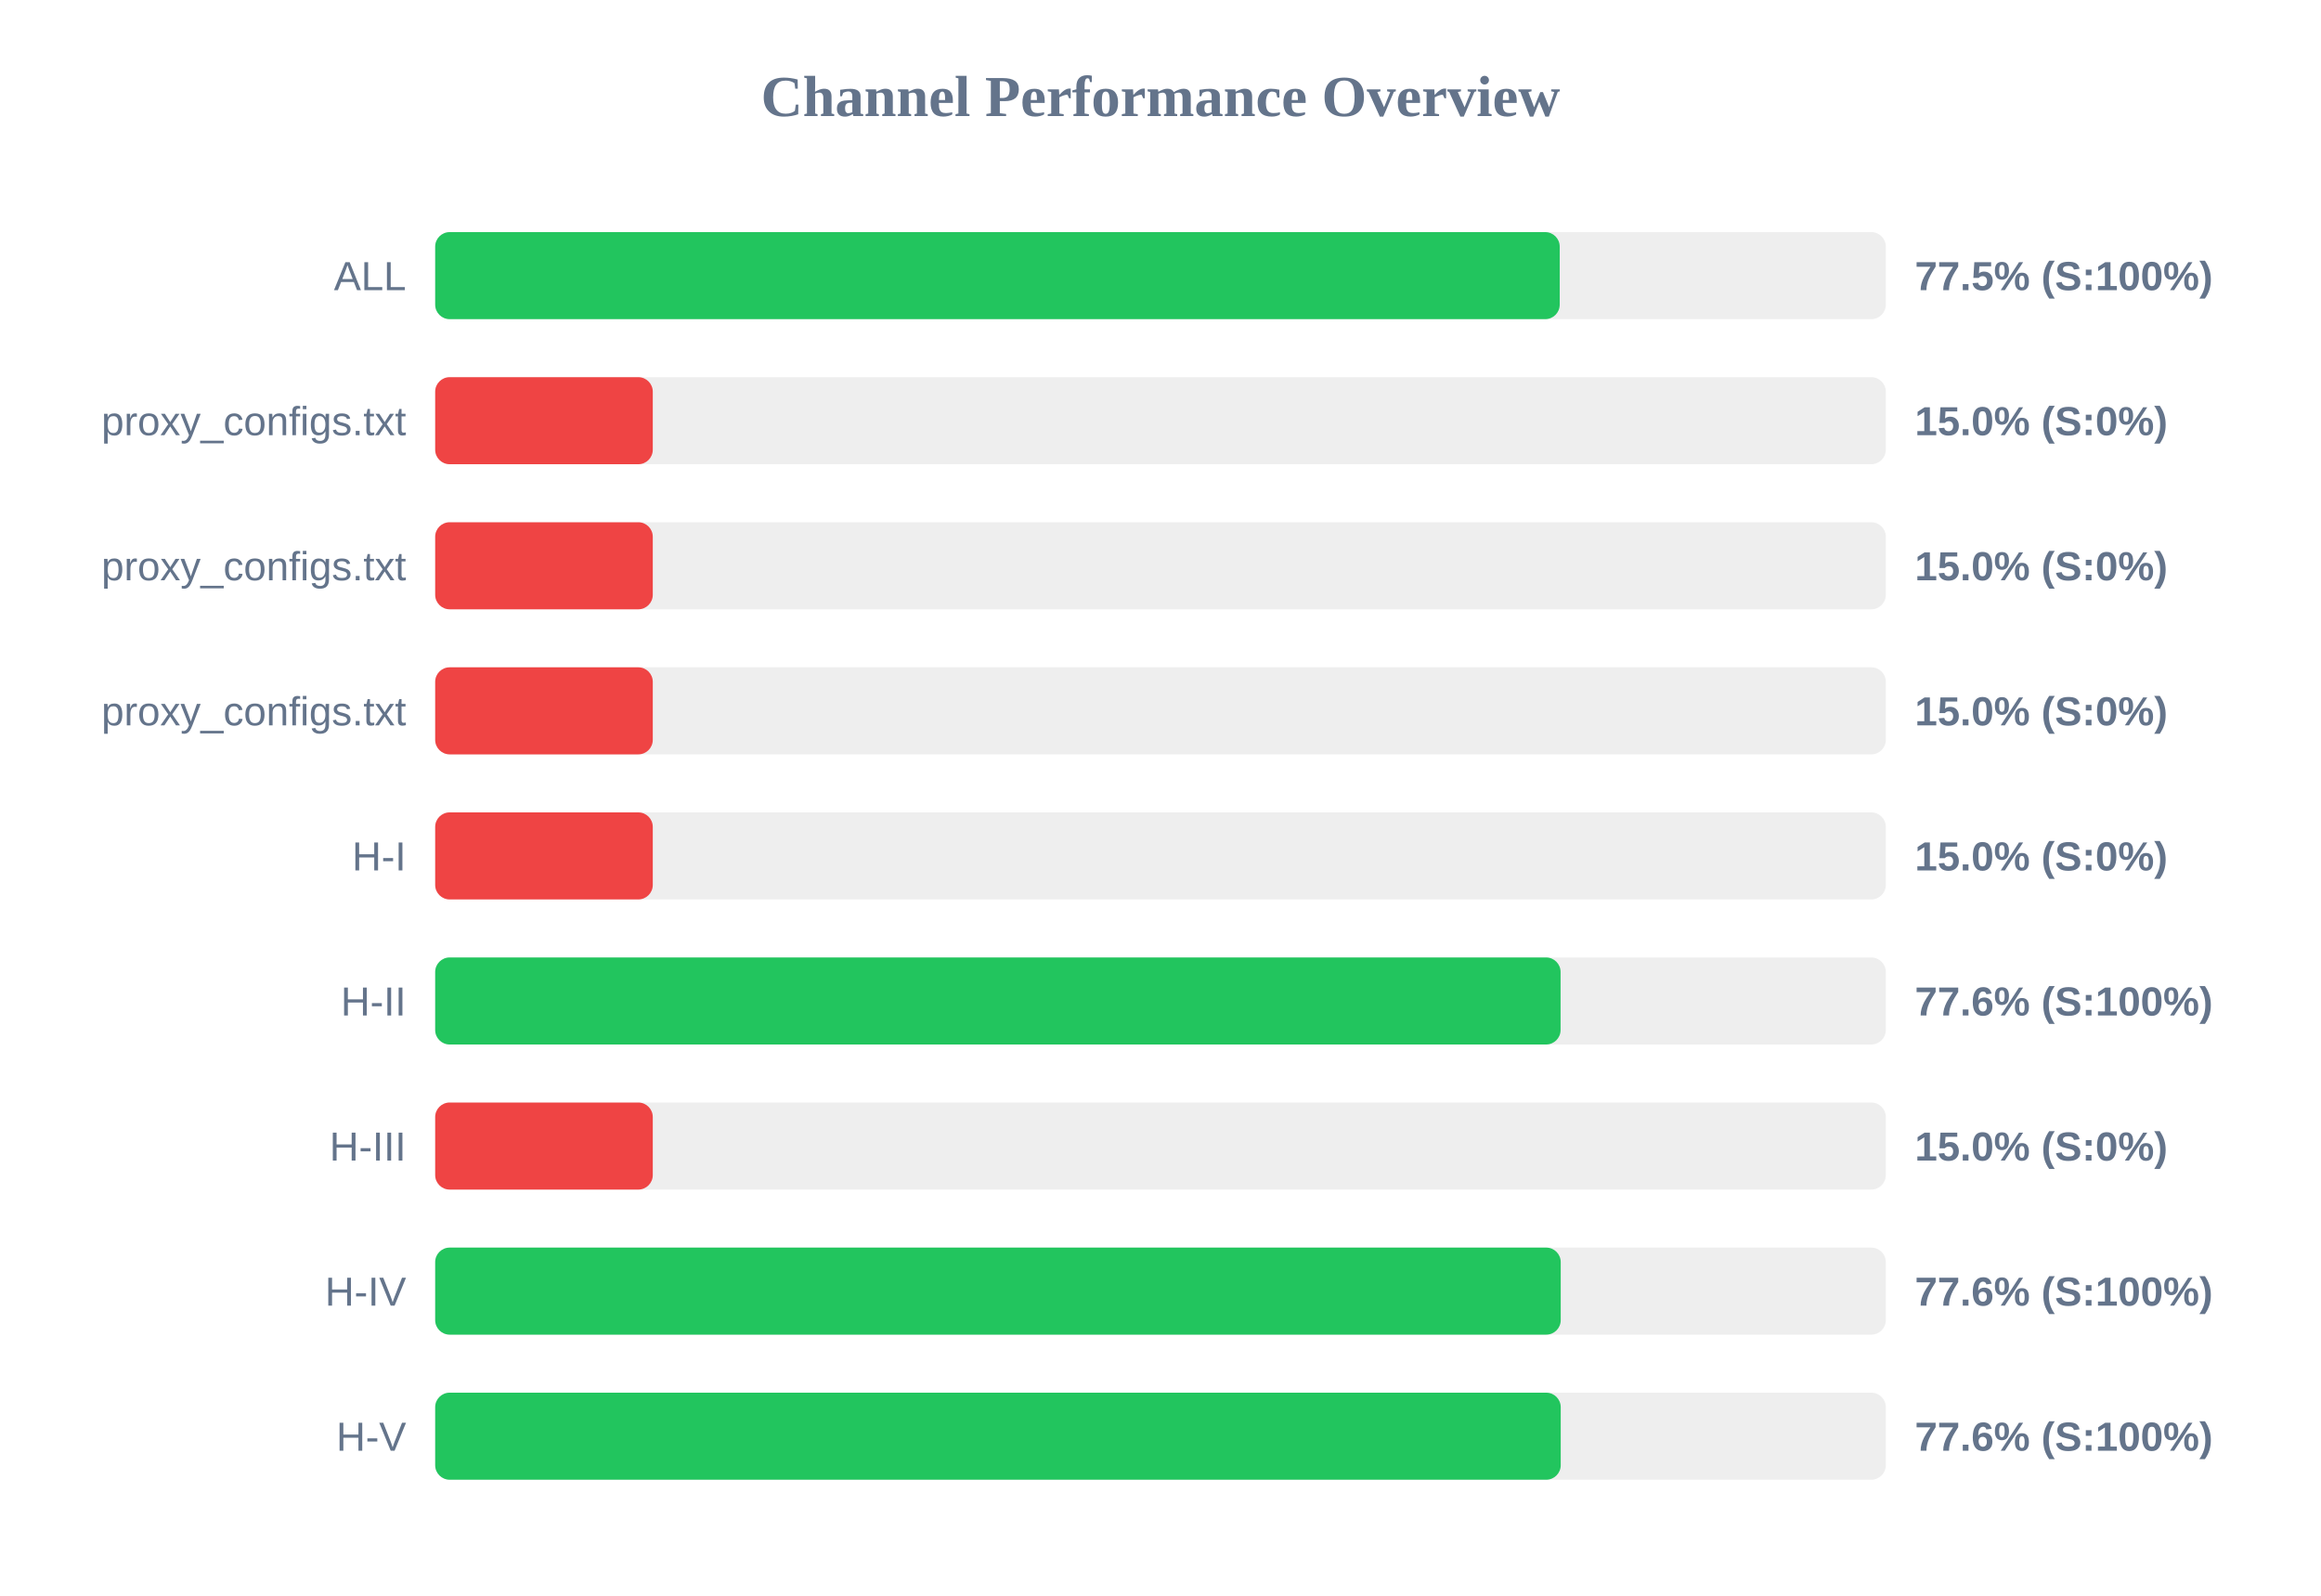
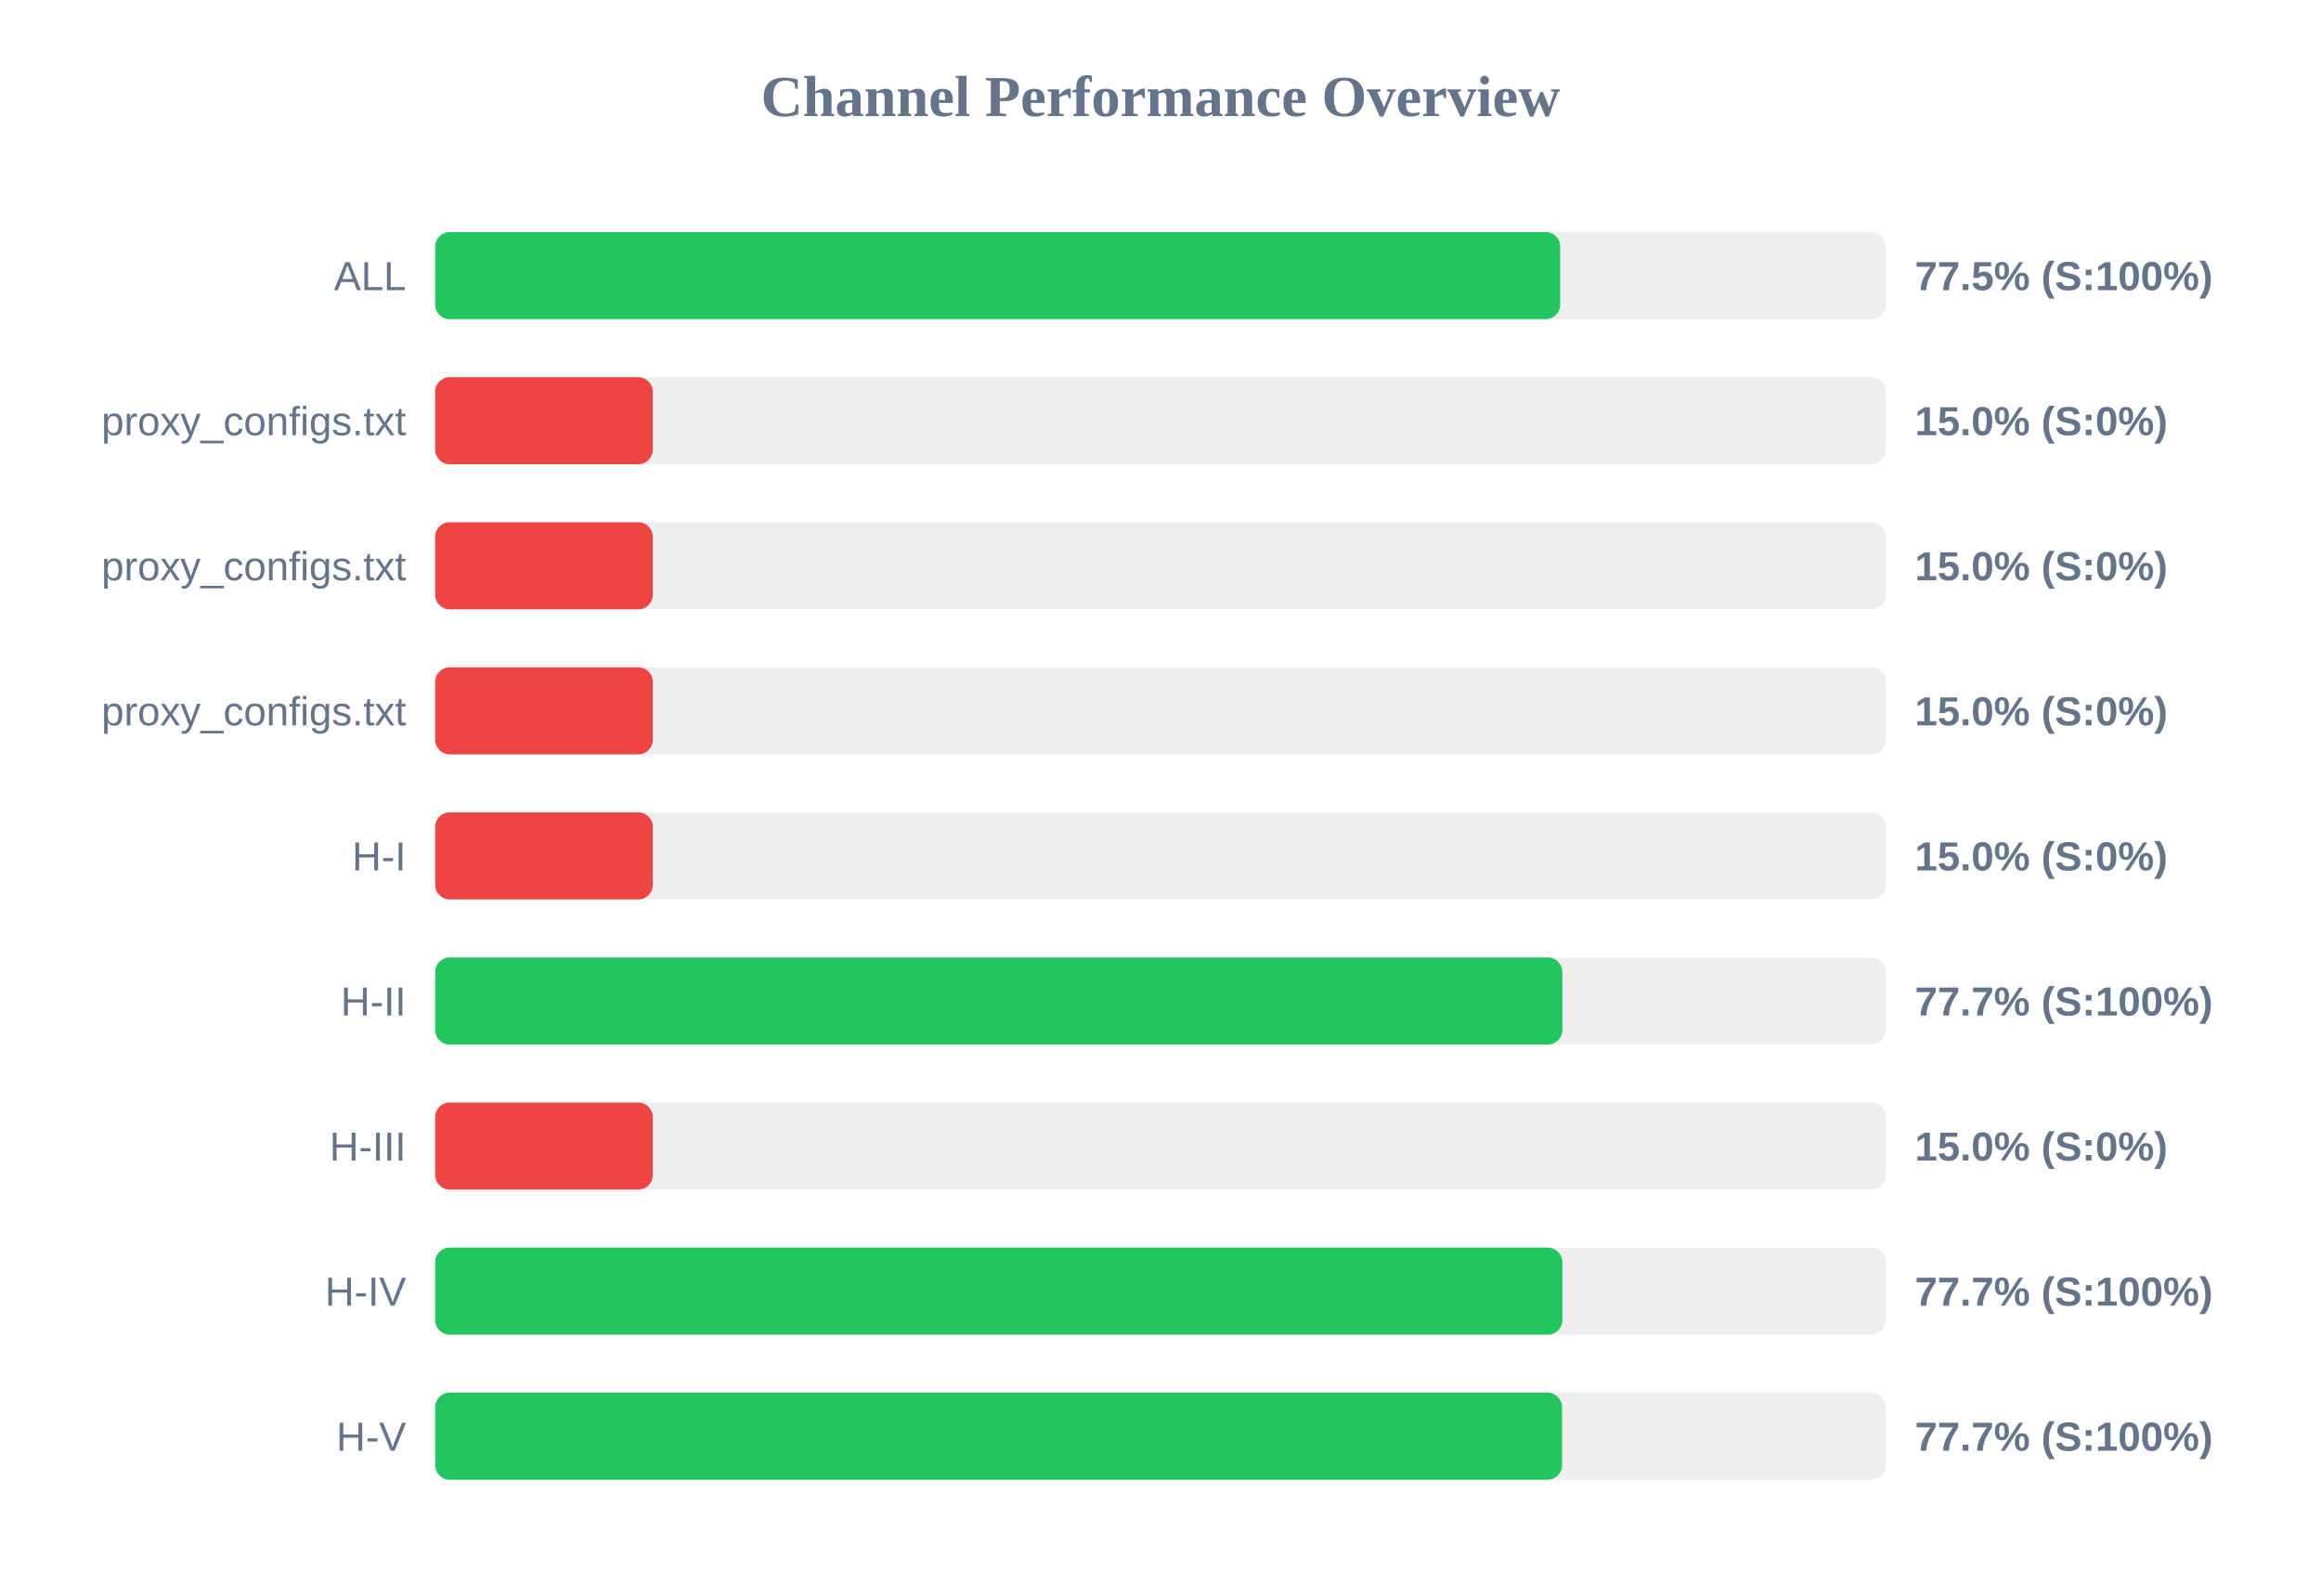
<svg xmlns="http://www.w3.org/2000/svg" width="800" height="550" version="1.1">
  <style>
        .row { font: 14px Arial; fill: #64748b; }
        .score { font: bold 14px Arial; fill: #64748b; }
    </style>
  <text x="400" y="40" text-anchor="middle" font-size="20px" font-weight="bold" fill="#64748b">Channel Performance Overview</text>
  <rect x="150" y="80" width="500" height="30" fill="#eee" rx="5" />
-   <rect x="150" y="80" width="387.6" height="30" fill="#22c55e" rx="5" />
+   <rect x="150" y="80" width="387.75" height="30" fill="#22c55e" rx="5" />
  <text x="140" y="100" text-anchor="end" class="row">ALL</text>
  <text x="660" y="100" text-anchor="start" class="score">77.5% (S:100%)</text>
  <rect x="150" y="130" width="500" height="30" fill="#eee" rx="5" />
  <rect x="150" y="130" width="75.0" height="30" fill="#ef4444" rx="5" />
  <text x="140" y="150" text-anchor="end" class="row">proxy_configs.txt</text>
  <text x="660" y="150" text-anchor="start" class="score">15.0% (S:0%)</text>
  <rect x="150" y="180" width="500" height="30" fill="#eee" rx="5" />
  <rect x="150" y="180" width="75.0" height="30" fill="#ef4444" rx="5" />
  <text x="140" y="200" text-anchor="end" class="row">proxy_configs.txt</text>
  <text x="660" y="200" text-anchor="start" class="score">15.0% (S:0%)</text>
  <rect x="150" y="230" width="500" height="30" fill="#eee" rx="5" />
  <rect x="150" y="230" width="75.0" height="30" fill="#ef4444" rx="5" />
  <text x="140" y="250" text-anchor="end" class="row">proxy_configs.txt</text>
  <text x="660" y="250" text-anchor="start" class="score">15.0% (S:0%)</text>
  <rect x="150" y="280" width="500" height="30" fill="#eee" rx="5" />
  <rect x="150" y="280" width="75.0" height="30" fill="#ef4444" rx="5" />
  <text x="140" y="300" text-anchor="end" class="row">H-I</text>
  <text x="660" y="300" text-anchor="start" class="score">15.0% (S:0%)</text>
  <rect x="150" y="330" width="500" height="30" fill="#eee" rx="5" />
-   <rect x="150" y="330" width="387.9" height="30" fill="#22c55e" rx="5" />
+   <rect x="150" y="330" width="388.5" height="30" fill="#22c55e" rx="5" />
  <text x="140" y="350" text-anchor="end" class="row">H-II</text>
-   <text x="660" y="350" text-anchor="start" class="score">77.6% (S:100%)</text>
+   <text x="660" y="350" text-anchor="start" class="score">77.7% (S:100%)</text>
  <rect x="150" y="380" width="500" height="30" fill="#eee" rx="5" />
  <rect x="150" y="380" width="75.0" height="30" fill="#ef4444" rx="5" />
  <text x="140" y="400" text-anchor="end" class="row">H-III</text>
  <text x="660" y="400" text-anchor="start" class="score">15.0% (S:0%)</text>
  <rect x="150" y="430" width="500" height="30" fill="#eee" rx="5" />
-   <rect x="150" y="430" width="387.95" height="30" fill="#22c55e" rx="5" />
+   <rect x="150" y="430" width="388.5" height="30" fill="#22c55e" rx="5" />
  <text x="140" y="450" text-anchor="end" class="row">H-IV</text>
-   <text x="660" y="450" text-anchor="start" class="score">77.6% (S:100%)</text>
+   <text x="660" y="450" text-anchor="start" class="score">77.7% (S:100%)</text>
  <rect x="150" y="480" width="500" height="30" fill="#eee" rx="5" />
-   <rect x="150" y="480" width="387.95" height="30" fill="#22c55e" rx="5" />
+   <rect x="150" y="480" width="388.4" height="30" fill="#22c55e" rx="5" />
  <text x="140" y="500" text-anchor="end" class="row">H-V</text>
-   <text x="660" y="500" text-anchor="start" class="score">77.6% (S:100%)</text>
+   <text x="660" y="500" text-anchor="start" class="score">77.7% (S:100%)</text>
</svg>
